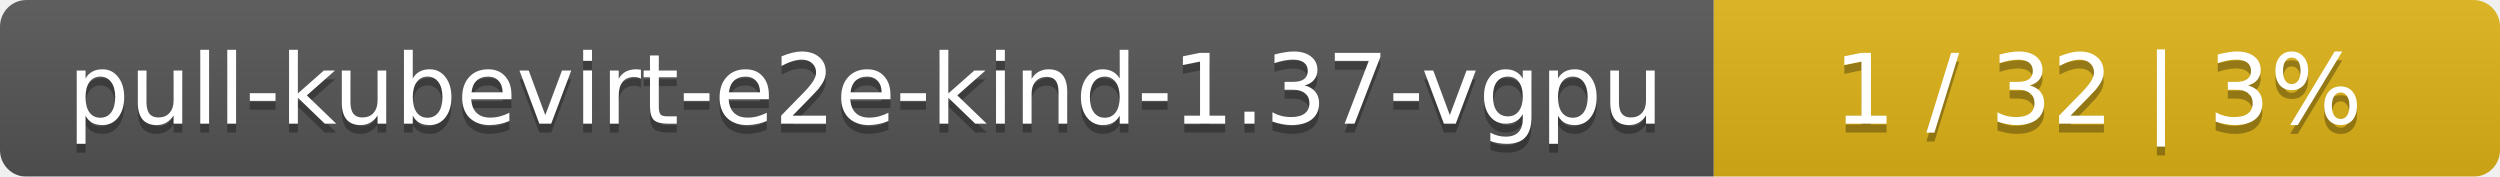
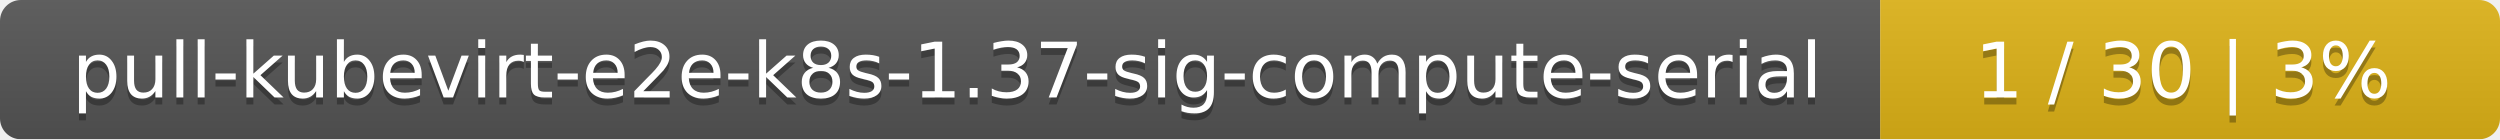
- <svg xmlns="http://www.w3.org/2000/svg" width="283" height="20">
+ <svg xmlns="http://www.w3.org/2000/svg" width="359" height="20">
  <linearGradient id="smooth" x2="0" y2="100%">
    <stop offset="0" stop-color="#bbb" stop-opacity=".1" />
    <stop offset="1" stop-opacity=".1" />
  </linearGradient>
  <mask id="round">
-     <rect width="283" height="20" rx="3" fill="#fff" />
+     <rect width="359" height="20" rx="3" fill="#fff" />
  </mask>
  <g mask="url(#round)">
-     <rect width="194" height="20" fill="#555" />
-     <rect x="194" width="89" height="20" fill="#dfb317" />
-     <rect width="283" height="20" fill="url(#smooth)" />
+     <rect width="270" height="20" fill="#555" />
+     <rect x="270" width="89" height="20" fill="#dfb317" />
+     <rect width="359" height="20" fill="url(#smooth)" />
  </g>
  <g fill="#fff" text-anchor="middle" font-family="DejaVu Sans,Verdana,Geneva,sans-serif" font-size="11">
-     <text x="98" y="15" fill="#010101" fill-opacity=".3">pull-kubevirt-e2e-kind-1.37-vgpu</text>
-     <text x="98" y="14">pull-kubevirt-e2e-kind-1.37-vgpu</text>
-     <text x="237.5" y="15" fill="#010101" fill-opacity=".3">1 / 32    |    3%</text>
-     <text x="237.5" y="14">1 / 32    |    3%</text>
+     <text x="136" y="15" fill="#010101" fill-opacity=".3">pull-kubevirt-e2e-k8s-1.37-sig-compute-serial</text>
+     <text x="136" y="14">pull-kubevirt-e2e-k8s-1.37-sig-compute-serial</text>
+     <text x="313.5" y="15" fill="#010101" fill-opacity=".3">1 / 30    |    3%</text>
+     <text x="313.5" y="14">1 / 30    |    3%</text>
  </g>
</svg>
